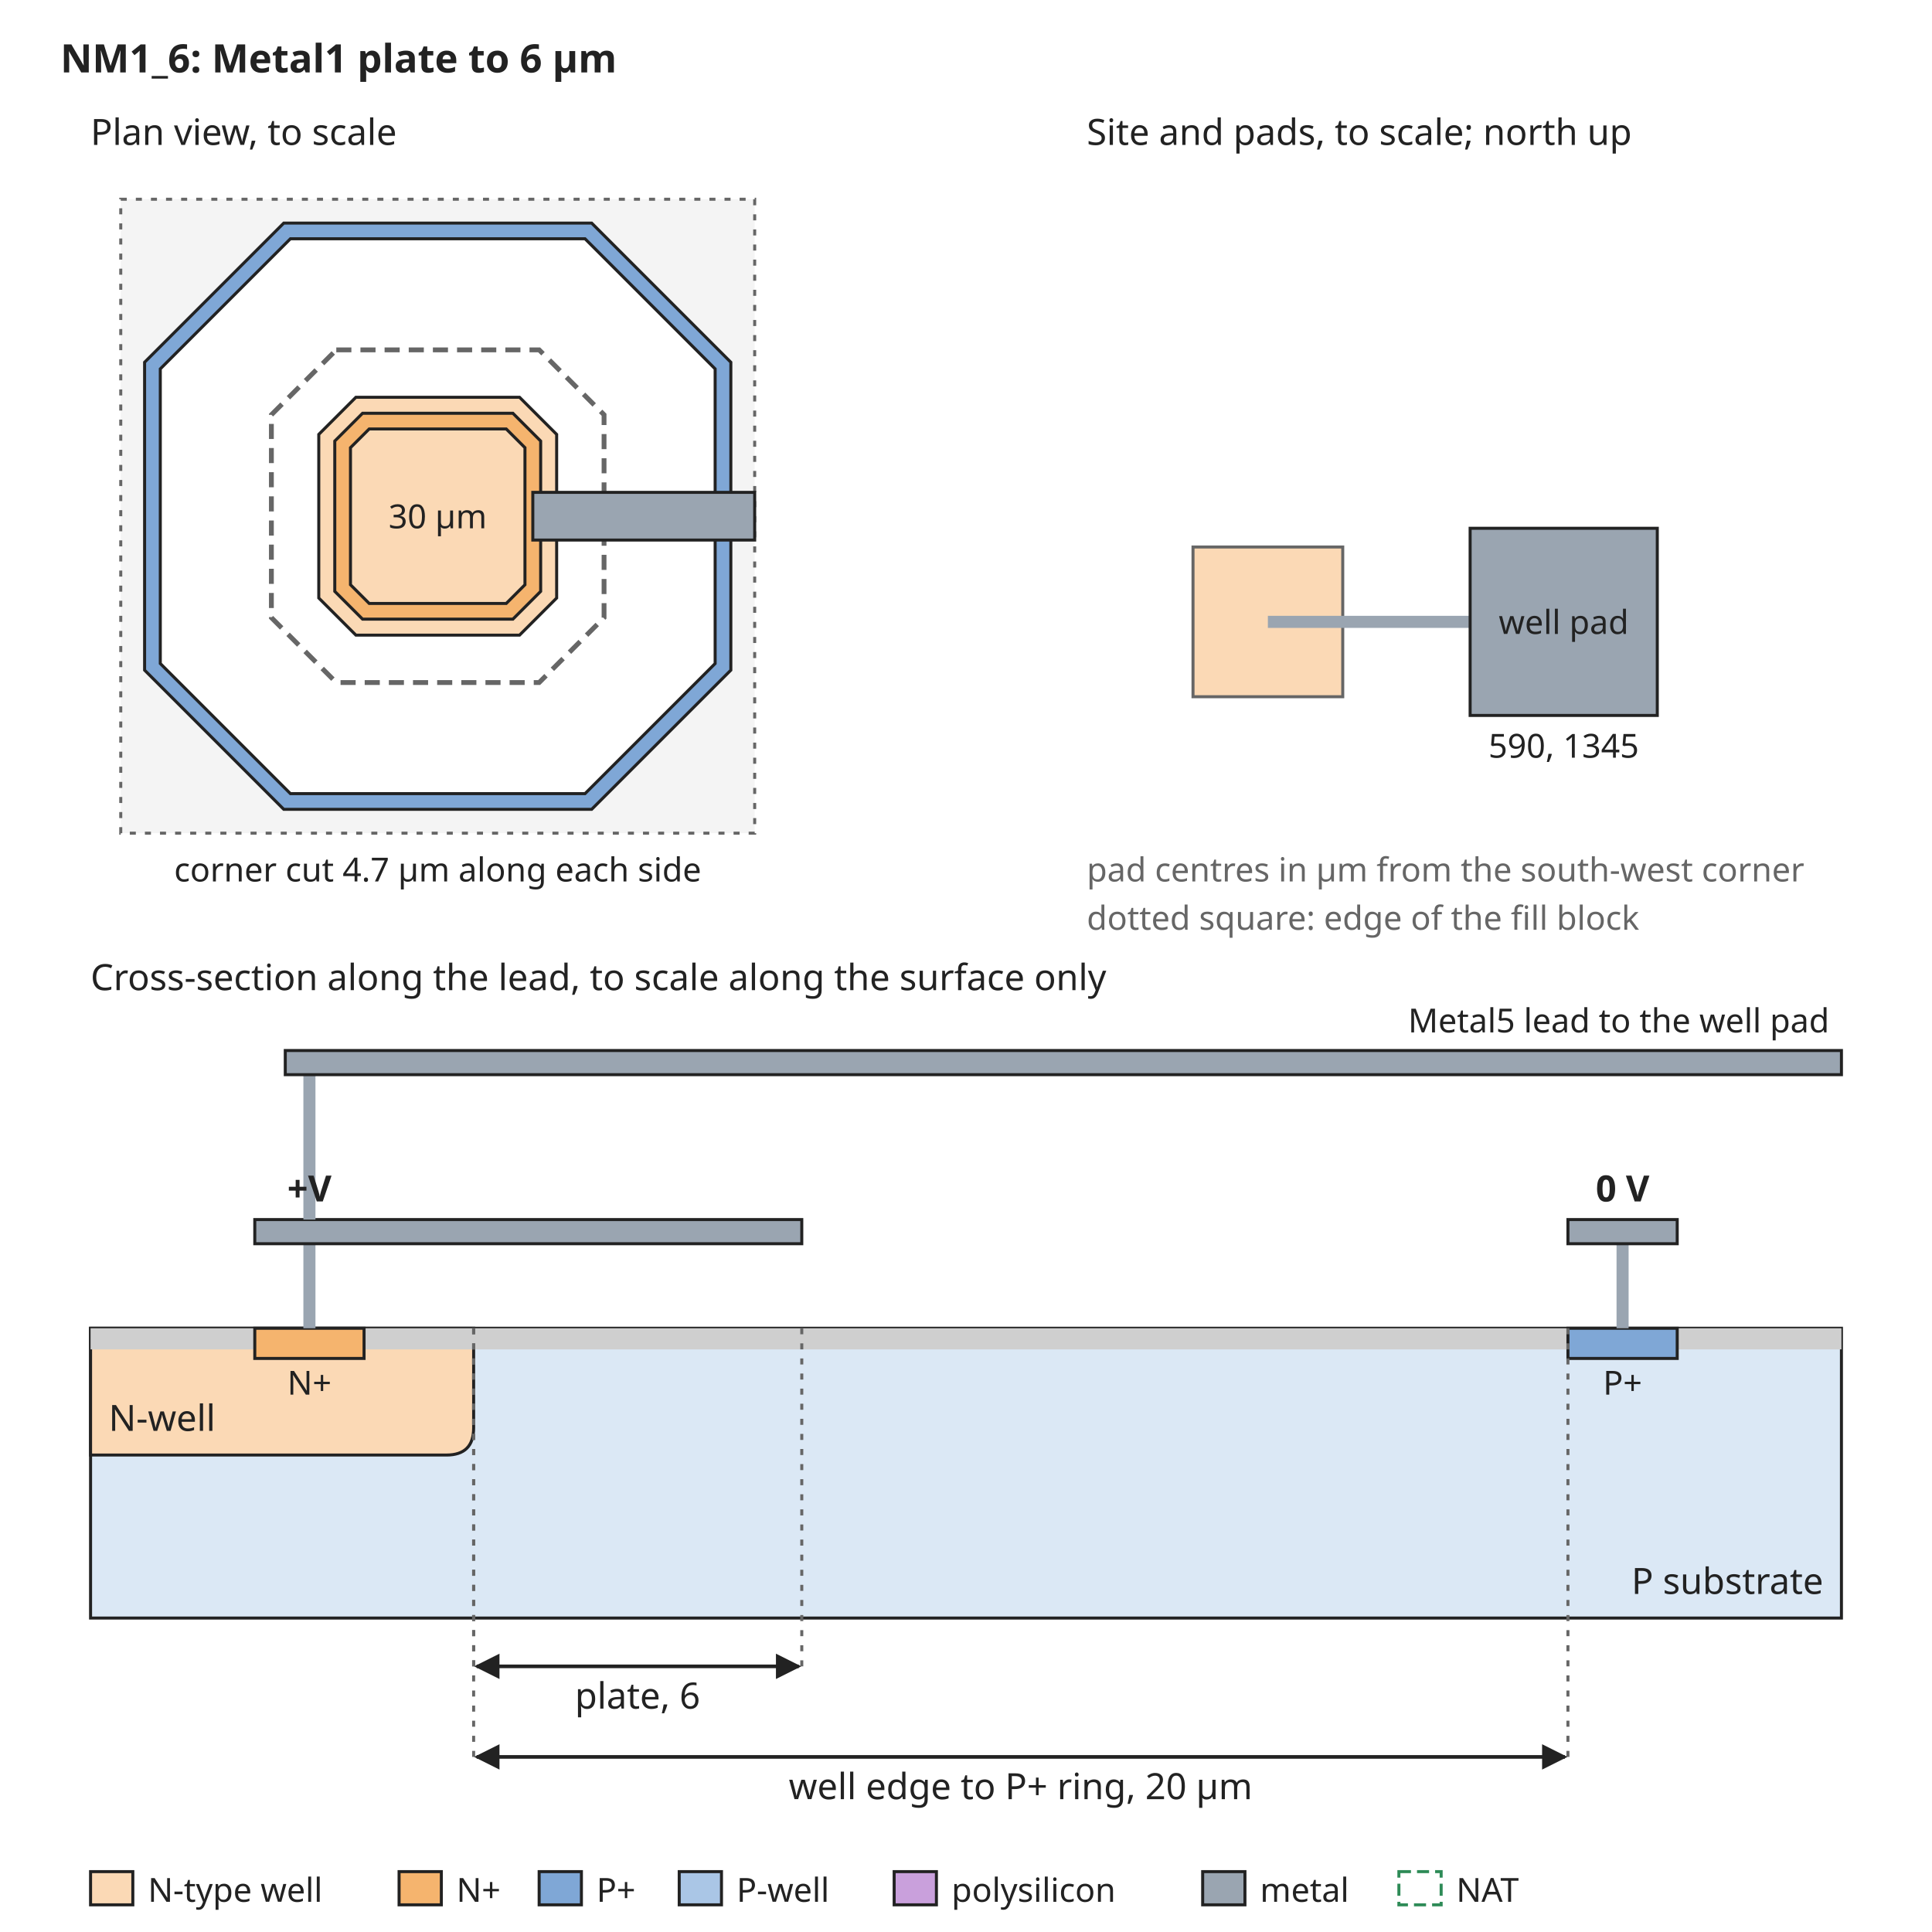
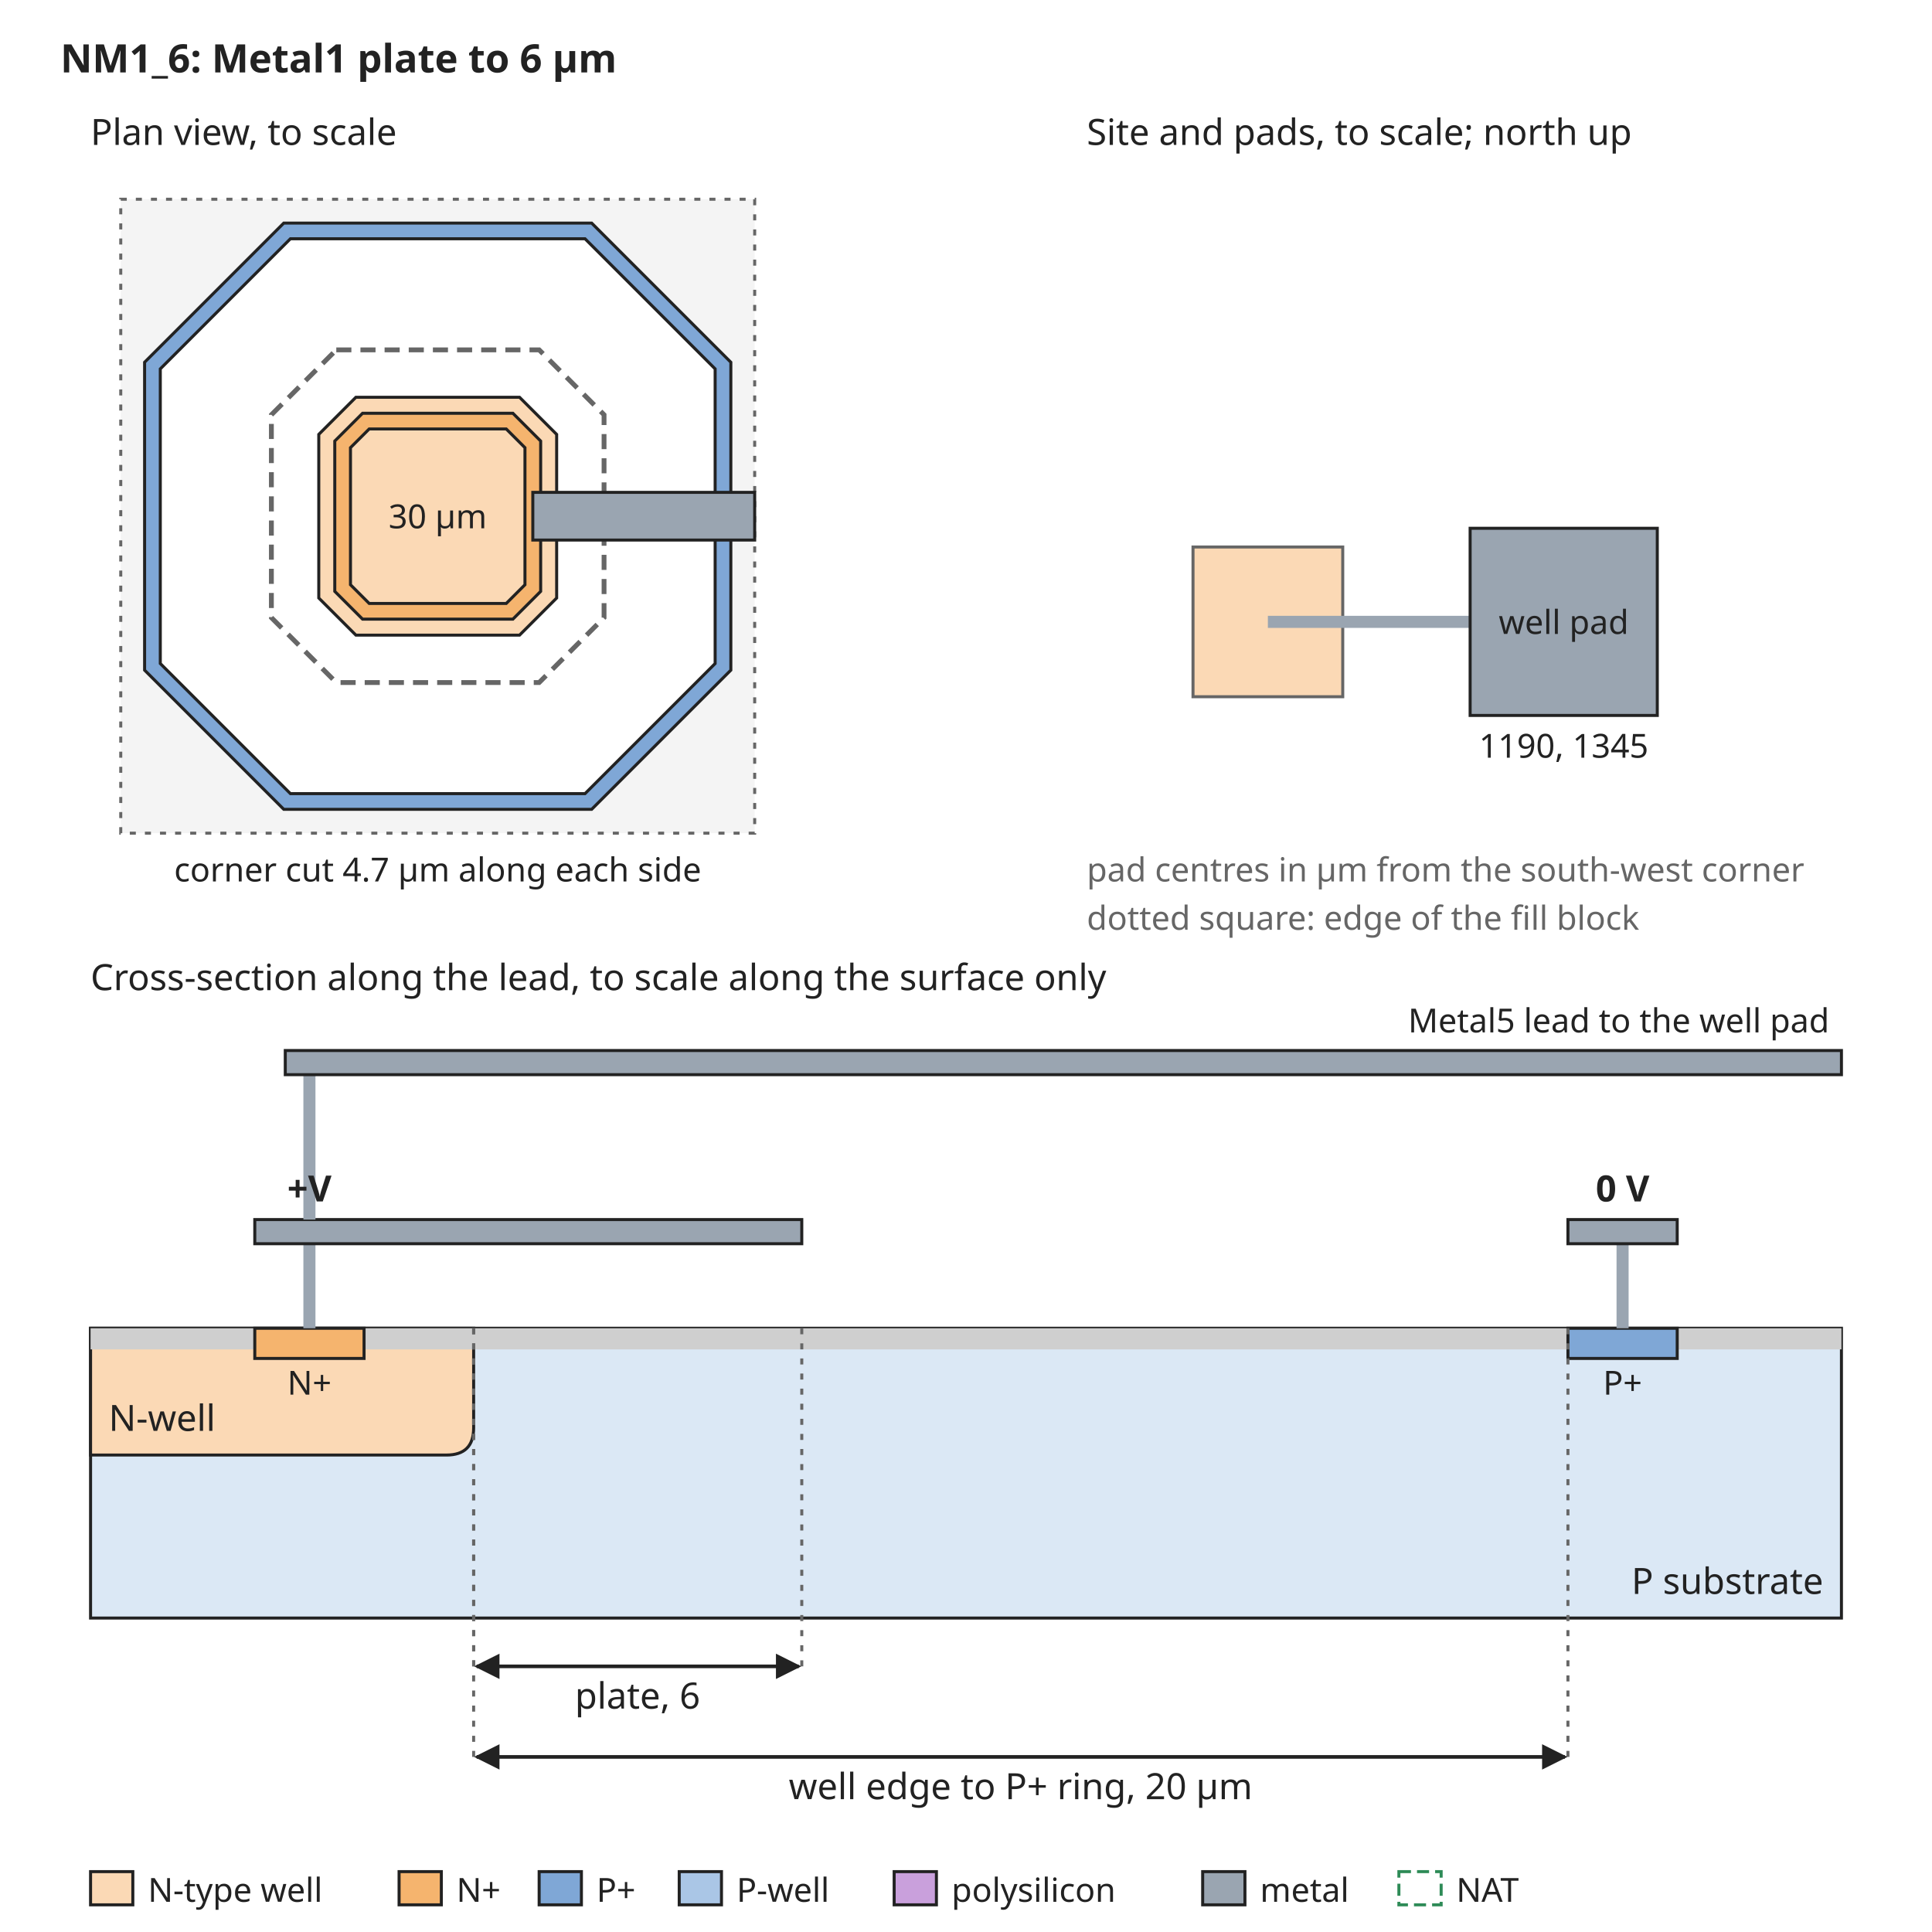
<svg xmlns="http://www.w3.org/2000/svg" width="640" height="640" viewBox="0 0 640 640" font-family="sans-serif" font-size="13">
  <rect width="640" height="640" fill="white" />
  <defs>
    <marker id="arrow" viewBox="0 0 10 10" refX="9" refY="5" markerWidth="7" markerHeight="7" orient="auto-start-reverse">
      <path d="M0,0 L10,5 L0,10 z" fill="#222222" />
    </marker>
  </defs>
  <text x="20" y="24" text-anchor="start" font-size="13" font-weight="bold" fill="#222222">NM1_6: Metal1 plate to 6 µm</text>
  <rect x="40" y="66" width="210" height="210" rx="0" fill="#f4f4f4" stroke="#666666" stroke-dasharray="2 3" />
  <path d="M94.0,73.9 L196.0,73.9 L242.1,120.0 L242.1,222.0 L196.0,268.1 L94.0,268.1 L47.9,222.0 L47.9,120.0 Z" fill="#7fa7d6" stroke="#222222" stroke-width="1" />
  <path d="M96.2,79.1 L193.8,79.1 L236.9,122.2 L236.9,219.8 L193.8,262.9 L96.2,262.9 L53.1,219.8 L53.1,122.2 Z" fill="white" stroke="#222222" stroke-width="1" />
  <path d="M117.9,131.6 L172.1,131.6 L184.4,143.9 L184.4,198.1 L172.1,210.4 L117.9,210.4 L105.6,198.1 L105.6,143.9 Z" fill="#fbd9b5" stroke="#222222" stroke-width="1" />
  <path d="M120.1,136.9 L169.9,136.9 L179.1,146.1 L179.1,195.9 L169.9,205.1 L120.1,205.1 L110.9,195.9 L110.9,146.1 Z" fill="#f5b46e" stroke="#222222" stroke-width="1" />
  <path d="M122.3,142.1 L167.7,142.1 L173.9,148.3 L173.9,193.7 L167.7,199.9 L122.3,199.9 L116.1,193.7 L116.1,148.3 Z" fill="#fbd9b5" stroke="#222222" stroke-width="1" />
  <path d="M111.4,115.9 L178.6,115.9 L200.1,137.4 L200.1,204.6 L178.6,226.1 L111.4,226.1 L89.9,204.6 L89.9,137.4 Z" fill="none" stroke="#666666" stroke-width="1.6" stroke-dasharray="5 3" />
  <text x="145" y="175" text-anchor="middle" font-size="11" font-weight="normal" fill="#222222">30 µm</text>
  <rect x="176.5" y="163.1" width="73.5" height="15.8" rx="0" fill="#9aa5b1" stroke="#222222" />
  <text x="30" y="48" text-anchor="start" font-size="12" font-weight="normal" fill="#222222">Plan view, to scale</text>
  <text x="145" y="292" text-anchor="middle" font-size="11" font-weight="normal" fill="#222222">corner cut 4.7 µm along each side</text>
  <text x="360" y="48" text-anchor="start" font-size="12" font-weight="normal" fill="#222222">Site and pads, to scale; north up</text>
  <rect x="395.2" y="181.2" width="49.6" height="49.6" rx="0" fill="#fbd9b5" stroke="#666666" />
  <rect x="420" y="204" width="67.0" height="4" rx="0" fill="#9aa5b1" stroke="none" />
  <rect x="487.0" y="175.0" width="62.0" height="62.0" rx="0" fill="#9aa5b1" stroke="#222222" />
  <text x="518.0" y="210" text-anchor="middle" font-size="11" font-weight="normal" fill="#222222">well pad</text>
-   <text x="518.0" y="251.0" text-anchor="middle" font-size="11" font-weight="normal" fill="#222222">590, 1345</text>
+   <text x="518.0" y="251.0" text-anchor="middle" font-size="11" font-weight="normal" fill="#222222">1190, 1345</text>
  <text x="360" y="292" text-anchor="start" font-size="11" font-weight="normal" fill="#666666">pad centres in µm from the south-west corner</text>
  <text x="360" y="308" text-anchor="start" font-size="11" font-weight="normal" fill="#666666">dotted square: edge of the fill block</text>
  <text x="30" y="328" text-anchor="start" font-size="12" font-weight="normal" fill="#222222">Cross-section along the lead, to scale along the surface only</text>
  <rect x="30" y="440" width="580" height="96" rx="0" fill="#dbe8f5" stroke="#222222" />
  <path d="M30.0,440 L30.0,482 L147.9,482 Q156.9,482 156.9,473 L156.9,440 Z" fill="#fbd9b5" stroke="#222222" />
  <text x="36" y="474" text-anchor="start" font-size="12" font-weight="normal" fill="#222222">N-well</text>
  <rect x="30.0" y="440" width="54.4" height="7" rx="0" fill="#cfcfcf" stroke="none" />
  <rect x="120.6" y="440" width="398.8" height="7" rx="0" fill="#cfcfcf" stroke="none" />
  <rect x="555.6" y="440" width="54.4" height="7" rx="0" fill="#cfcfcf" stroke="none" />
  <rect x="84.4" y="440" width="36.2" height="10" rx="0" fill="#f5b46e" stroke="#222222" />
  <rect x="519.4" y="440" width="36.2" height="10" rx="0" fill="#7fa7d6" stroke="#222222" />
  <text x="102.5" y="462" text-anchor="middle" font-size="11" font-weight="normal" fill="#222222">N+</text>
  <text x="537.5" y="462" text-anchor="middle" font-size="11" font-weight="normal" fill="#222222">P+</text>
  <text x="604" y="528" text-anchor="end" font-size="12" font-weight="normal" fill="#222222">P substrate</text>
  <rect x="100.5" y="412" width="4" height="28" rx="0" fill="#9aa5b1" stroke="none" />
  <rect x="84.4" y="404" width="181.2" height="8" rx="0" fill="#9aa5b1" stroke="#222222" />
  <rect x="535.5" y="412" width="4" height="28" rx="0" fill="#9aa5b1" stroke="none" />
  <rect x="519.4" y="404" width="36.2" height="8" rx="0" fill="#9aa5b1" stroke="#222222" />
  <text x="537.5" y="398" text-anchor="middle" font-size="12" font-weight="bold" fill="#222222">0 V</text>
  <rect x="100.5" y="356" width="4" height="48" rx="0" fill="#9aa5b1" stroke="none" />
  <rect x="94.5" y="348" width="515.5" height="8" rx="0" fill="#9aa5b1" stroke="#222222" />
  <text x="606" y="342" text-anchor="end" font-size="11" font-weight="normal" fill="#222222">Metal5 lead to the well pad</text>
  <text x="102.5" y="398" text-anchor="middle" font-size="12" font-weight="bold" fill="#222222">+V</text>
  <line x1="156.9" y1="440" x2="156.9" y2="552" stroke="#666666" stroke-width="1" stroke-dasharray="2 3" />
  <line x1="265.6" y1="440" x2="265.6" y2="552" stroke="#666666" stroke-width="1" stroke-dasharray="2 3" />
  <line x1="157.9" y1="552" x2="264.6" y2="552" stroke="#222222" stroke-width="1.2" marker-end="url(#arrow)" marker-start="url(#arrow)" />
  <text x="211.2" y="566" text-anchor="middle" font-size="12" font-weight="normal" fill="#222222">plate, 6</text>
  <line x1="156.9" y1="440" x2="156.9" y2="582" stroke="#666666" stroke-width="1" stroke-dasharray="2 3" />
  <line x1="519.4" y1="440" x2="519.4" y2="582" stroke="#666666" stroke-width="1" stroke-dasharray="2 3" />
  <line x1="157.9" y1="582" x2="518.4" y2="582" stroke="#222222" stroke-width="1.2" marker-end="url(#arrow)" marker-start="url(#arrow)" />
  <text x="338.1" y="596" text-anchor="middle" font-size="12" font-weight="normal" fill="#222222">well edge to P+ ring, 20 µm</text>
  <rect x="30" y="620" width="14" height="11" rx="0" fill="#fbd9b5" stroke="#222222" />
  <text x="49" y="630" text-anchor="start" font-size="11" font-weight="normal" fill="#222222">N-type well</text>
  <rect x="132.2" y="620" width="14" height="11" rx="0" fill="#f5b46e" stroke="#222222" />
  <text x="151.2" y="630" text-anchor="start" font-size="11" font-weight="normal" fill="#222222">N+</text>
  <rect x="178.6" y="620" width="14" height="11" rx="0" fill="#7fa7d6" stroke="#222222" />
  <text x="197.6" y="630" text-anchor="start" font-size="11" font-weight="normal" fill="#222222">P+</text>
  <rect x="225.0" y="620" width="14" height="11" rx="0" fill="#aac6e6" stroke="#222222" />
  <text x="244.0" y="630" text-anchor="start" font-size="11" font-weight="normal" fill="#222222">P-well</text>
  <rect x="296.2" y="620" width="14" height="11" rx="0" fill="#c9a0dc" stroke="#222222" />
  <text x="315.2" y="630" text-anchor="start" font-size="11" font-weight="normal" fill="#222222">polysilicon</text>
  <rect x="398.4" y="620" width="14" height="11" rx="0" fill="#9aa5b1" stroke="#222222" />
  <text x="417.4" y="630" text-anchor="start" font-size="11" font-weight="normal" fill="#222222">metal</text>
  <rect x="463.4" y="620" width="14" height="11" rx="0" fill="none" stroke="#2e8b57" stroke-dasharray="4 2" />
  <text x="482.4" y="630" text-anchor="start" font-size="11" font-weight="normal" fill="#222222">NAT</text>
</svg>
